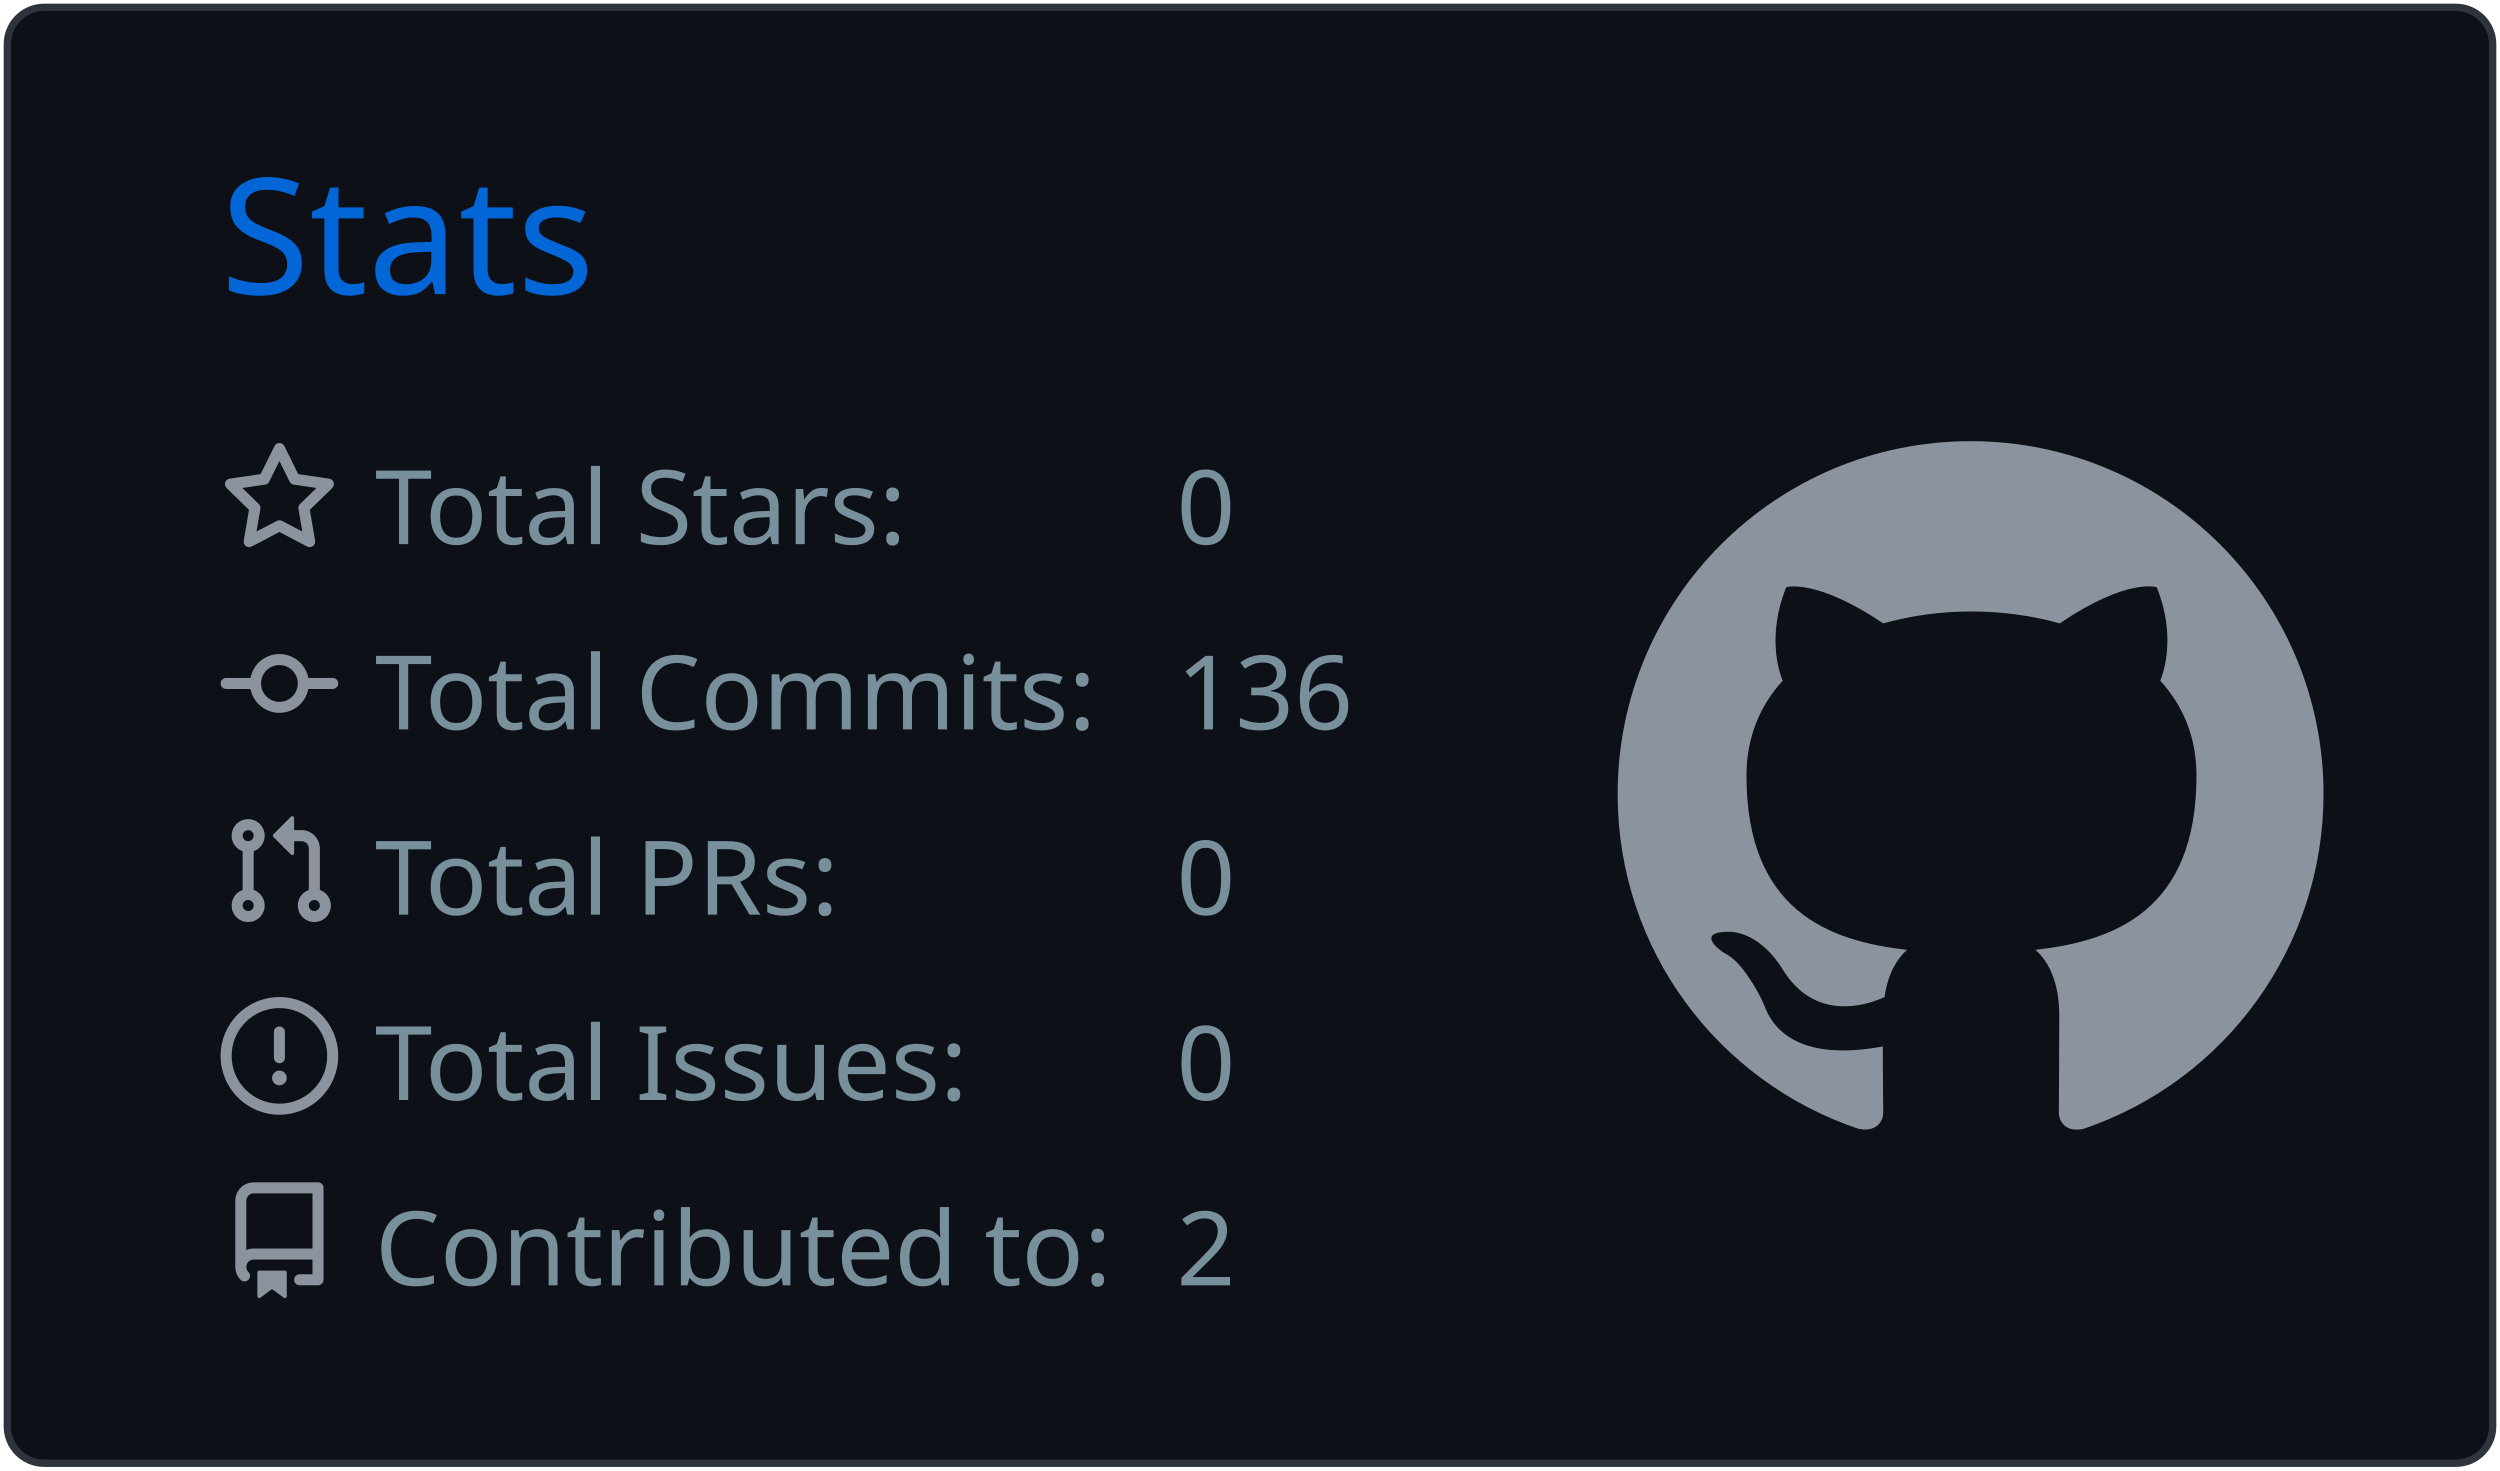
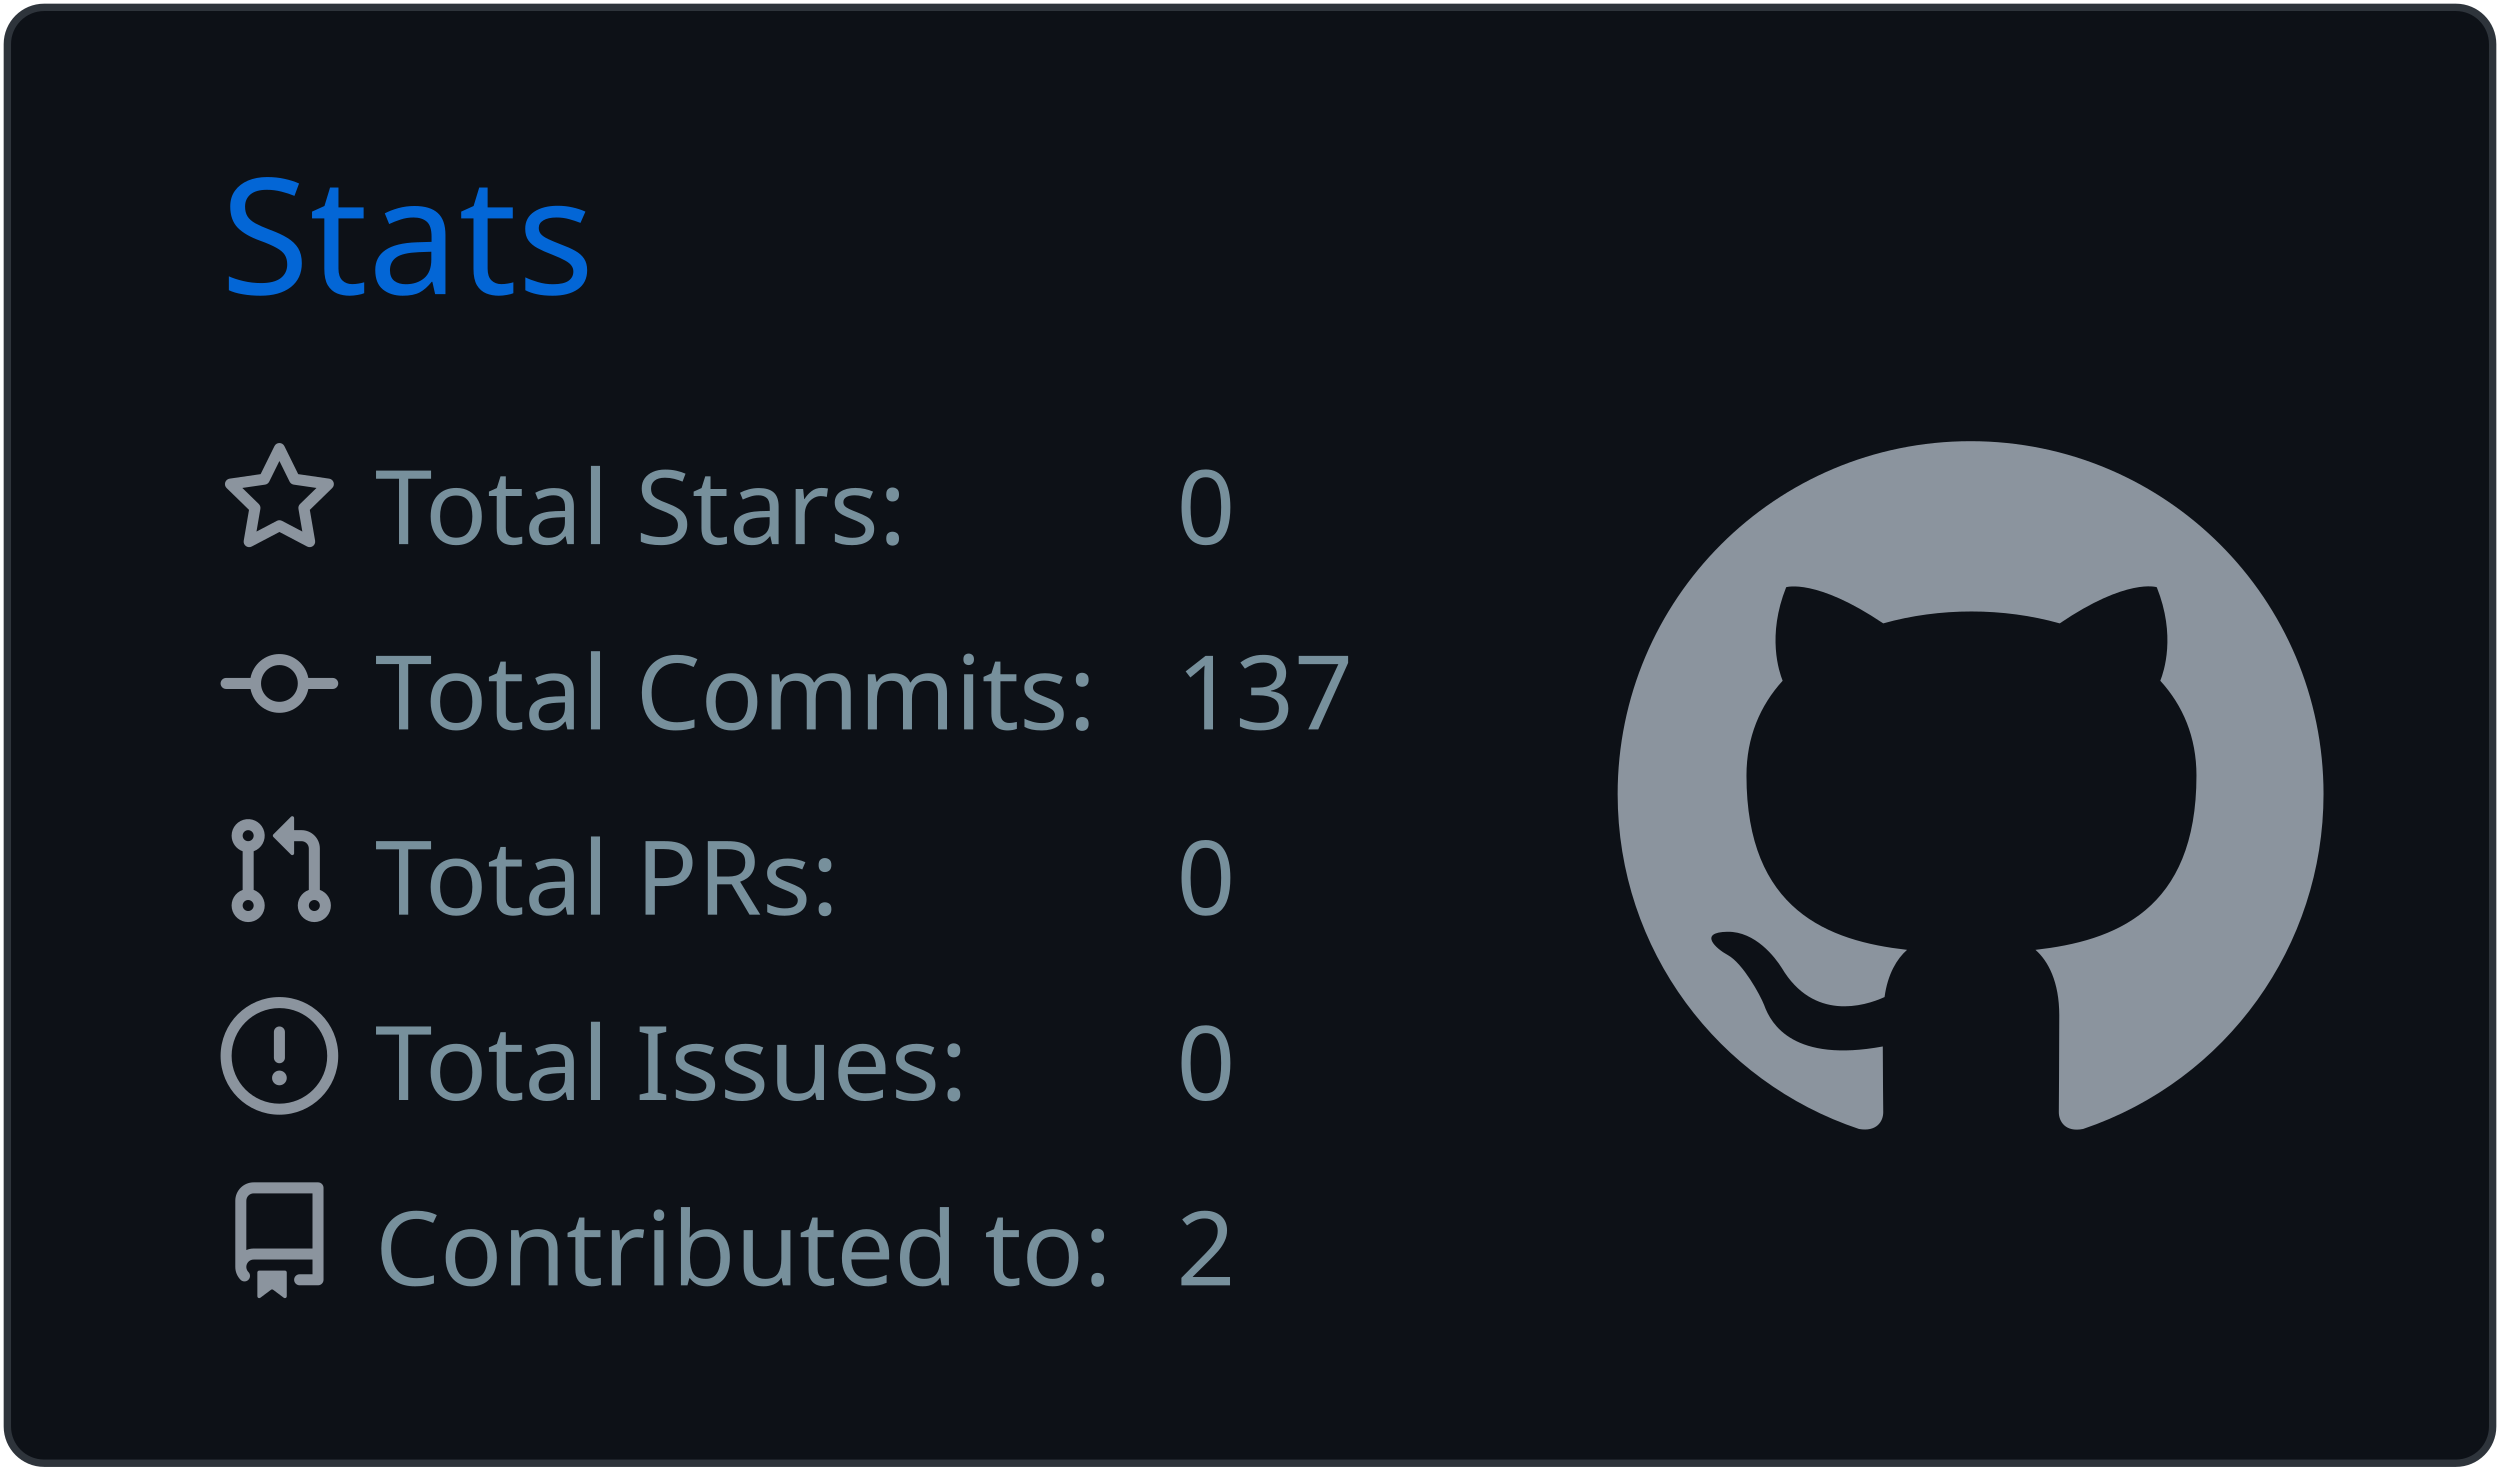
<svg xmlns="http://www.w3.org/2000/svg" width="340" height="200" viewBox="0 0 340 200">
  <style>* {
          font-family: 'Segoe UI', Ubuntu, "Helvetica Neue", Sans-Serif
        }</style>
  <g class="gpsc-root">
    <rect x="1" y="1" rx="5" ry="5" height="99%" width="99.412%" stroke="#2e343b" stroke-width="1" fill="#0d1117" stroke-opacity="1" />
    <text x="30" y="40" class="gpsc-item" style="--gpsc-i: 0; font-size: 22px; fill: #0366d6;">Stats</text>
    <g transform="translate(0,40)">
      <g transform="translate(30,20)">
        <g class="gpsc-item" style="--gpsc-i: 0;">
          <g transform="translate(0,0)" width="14" height="14" fill="#8b949e">
            <path fill-rule="evenodd" d="M8 .25a.75.75 0 01.673.418l1.882 3.815 4.21.612a.75.75 0 01.416 1.279l-3.046 2.97.719 4.192a.75.75 0 01-1.088.791L8 12.347l-3.766 1.98a.75.75 0 01-1.088-.79l.72-4.194L.818 6.374a.75.75 0 01.416-1.28l4.21-.611L7.327.668A.75.75 0 018 .25zm0 2.445L6.615 5.5a.75.75 0 01-.564.41l-3.097.45 2.24 2.184a.75.75 0 01.216.664l-.528 3.084 2.769-1.456a.75.75 0 01.698 0l2.77 1.456-.53-3.084a.75.75 0 01.216-.664l2.24-2.183-3.096-.45a.75.75 0 01-.564-.41L8 2.694v.001z" />
          </g>
        </g>
        <g class="gpsc-item" style="--gpsc-i: 1;">
          <g transform="translate(0,25.2)" width="14" height="14" fill="#8b949e">
            <path fill-rule="evenodd" d="M10.5 7.75a2.5 2.5 0 11-5 0 2.5 2.5 0 015 0zm1.43.75a4.002 4.002 0 01-7.86 0H.75a.75.75 0 110-1.5h3.32a4.001 4.001 0 017.86 0h3.32a.75.75 0 110 1.5h-3.32z" />
          </g>
        </g>
        <g class="gpsc-item" style="--gpsc-i: 2;">
          <g transform="translate(0,50.4)" width="14" height="14" fill="#8b949e">
            <path fill-rule="evenodd" d="M7.177 3.073L9.573.677A.25.25 0 0110 .854v4.792a.25.25 0 01-.427.177L7.177 3.427a.25.25 0 010-.354zM3.75 2.5a.75.75 0 100 1.5.75.75 0 000-1.5zm-2.25.75a2.25 2.25 0 113 2.122v5.256a2.251 2.251 0 11-1.5 0V5.372A2.25 2.25 0 011.5 3.25zM11 2.5h-1V4h1a1 1 0 011 1v5.628a2.251 2.251 0 101.5 0V5A2.5 2.5 0 0011 2.5zm1 10.25a.75.75 0 111.5 0 .75.75 0 01-1.5 0zM3.75 12a.75.75 0 100 1.5.75.75 0 000-1.5z" />
          </g>
        </g>
        <g class="gpsc-item" style="--gpsc-i: 3;">
          <g transform="translate(0,75.6)" width="14" height="14" fill="#8b949e">
            <path fill-rule="evenodd" d="M8 1.5a6.5 6.5 0 100 13 6.5 6.5 0 000-13zM0 8a8 8 0 1116 0A8 8 0 010 8zm9 3a1 1 0 11-2 0 1 1 0 012 0zm-.25-6.25a.75.75 0 00-1.5 0v3.5a.75.75 0 001.5 0v-3.5z" />
          </g>
        </g>
        <g class="gpsc-item" style="--gpsc-i: 4;">
          <g transform="translate(0,100.8)" width="14" height="14" fill="#8b949e">
            <path fill-rule="evenodd" d="M2 2.5A2.5 2.5 0 014.5 0h8.75a.75.75 0 01.75.75v12.5a.75.75 0 01-.75.75h-2.5a.75.75 0 110-1.5h1.75v-2h-8a1 1 0 00-.714 1.7.75.75 0 01-1.072 1.05A2.495 2.495 0 012 11.5v-9zm10.5-1V9h-8c-.356 0-.694.074-1 .208V2.5a1 1 0 011-1h8zM5 12.25v3.25a.25.25 0 00.4.2l1.45-1.087a.25.25 0 01.3 0L8.6 15.7a.25.25 0 00.4-.2v-3.25a.25.25 0 00-.25-.25h-3.5a.25.25 0 00-.25.25z" />
          </g>
        </g>
        <text x="21" y="14" class="gpsc-item" style="--gpsc-i: 0; fill: #77909c; font-size: 14px;">Total Stars:</text>
        <text x="21" y="39.2" class="gpsc-item" style="--gpsc-i: 1; fill: #77909c; font-size: 14px;">Total Commits:</text>
        <text x="21" y="64.4" class="gpsc-item" style="--gpsc-i: 2; fill: #77909c; font-size: 14px;">Total PRs:</text>
        <text x="21" y="89.6" class="gpsc-item" style="--gpsc-i: 3; fill: #77909c; font-size: 14px;">Total Issues:</text>
        <text x="21" y="114.8" class="gpsc-item" style="--gpsc-i: 4; fill: #77909c; font-size: 14px;">Contributed to:</text>
        <text x="130" y="14" class="gpsc-item" style="--gpsc-i: 0; fill: #77909c; font-size: 14px;">0</text>
-         <text x="130" y="39.2" class="gpsc-item" style="--gpsc-i: 1; fill: #77909c; font-size: 14px;">136</text>
+         <text x="130" y="39.2" class="gpsc-item" style="--gpsc-i: 1; fill: #77909c; font-size: 14px;">137</text>
        <text x="130" y="64.4" class="gpsc-item" style="--gpsc-i: 2; fill: #77909c; font-size: 14px;">0</text>
        <text x="130" y="89.6" class="gpsc-item" style="--gpsc-i: 3; fill: #77909c; font-size: 14px;">0</text>
        <text x="130" y="114.8" class="gpsc-item" style="--gpsc-i: 4; fill: #77909c; font-size: 14px;">2</text>
      </g>
      <g transform="translate(220,20)">
        <g transform="scale(6)" style="fill: #8b949e;">
          <path fill-rule="evenodd" d="M8 0C3.58 0 0 3.58 0 8c0 3.54 2.29 6.53 5.47 7.59.4.07.55-.17.55-.38 0-.19-.01-.82-.01-1.49-2.01.37-2.53-.49-2.69-.94-.09-.23-.48-.94-.82-1.13-.28-.15-.68-.52-.01-.53.63-.01 1.08.58 1.23.82.72 1.21 1.87.87 2.33.66.07-.52.28-.87.51-1.07-1.78-.2-3.64-.89-3.64-3.95 0-.87.31-1.59.82-2.15-.08-.2-.36-1.02.08-2.12 0 0 .67-.21 2.2.82.64-.18 1.32-.27 2-.27.68 0 1.36.09 2 .27 1.53-1.04 2.2-.82 2.2-.82.44 1.1.16 1.92.08 2.12.51.56.82 1.27.82 2.15 0 3.07-1.87 3.75-3.65 3.95.29.25.54.73.54 1.48 0 1.07-.01 1.93-.01 2.2 0 .21.15.46.55.38A8.013 8.013 0 0016 8c0-4.42-3.58-8-8-8z" />
        </g>
      </g>
    </g>
  </g>
</svg>
